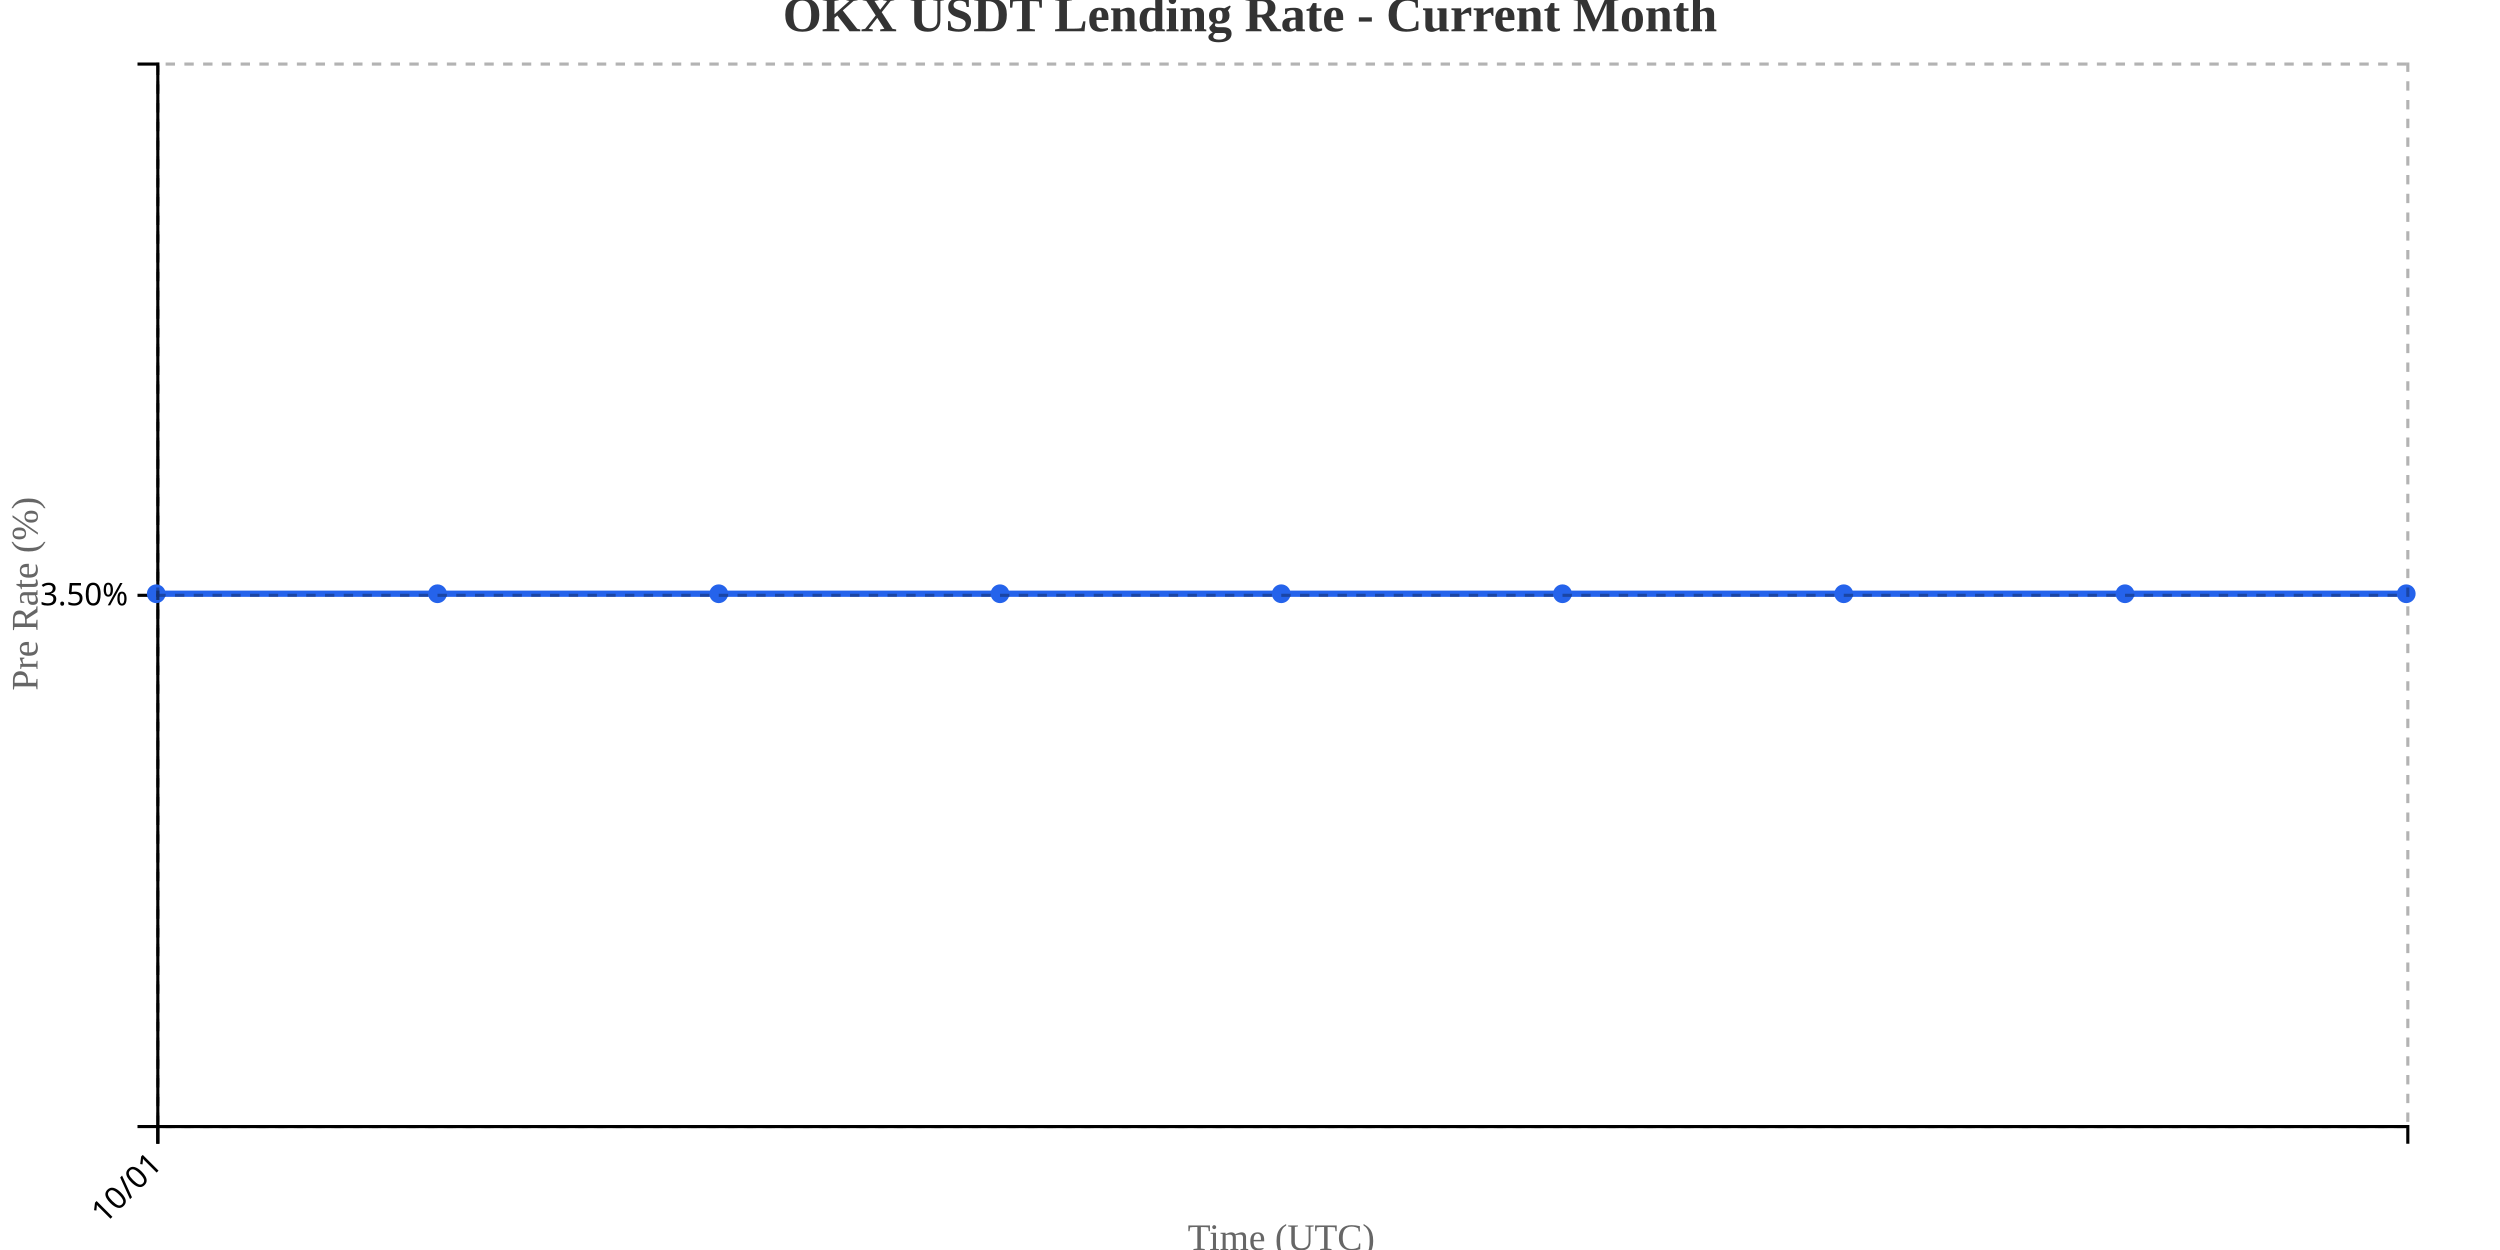
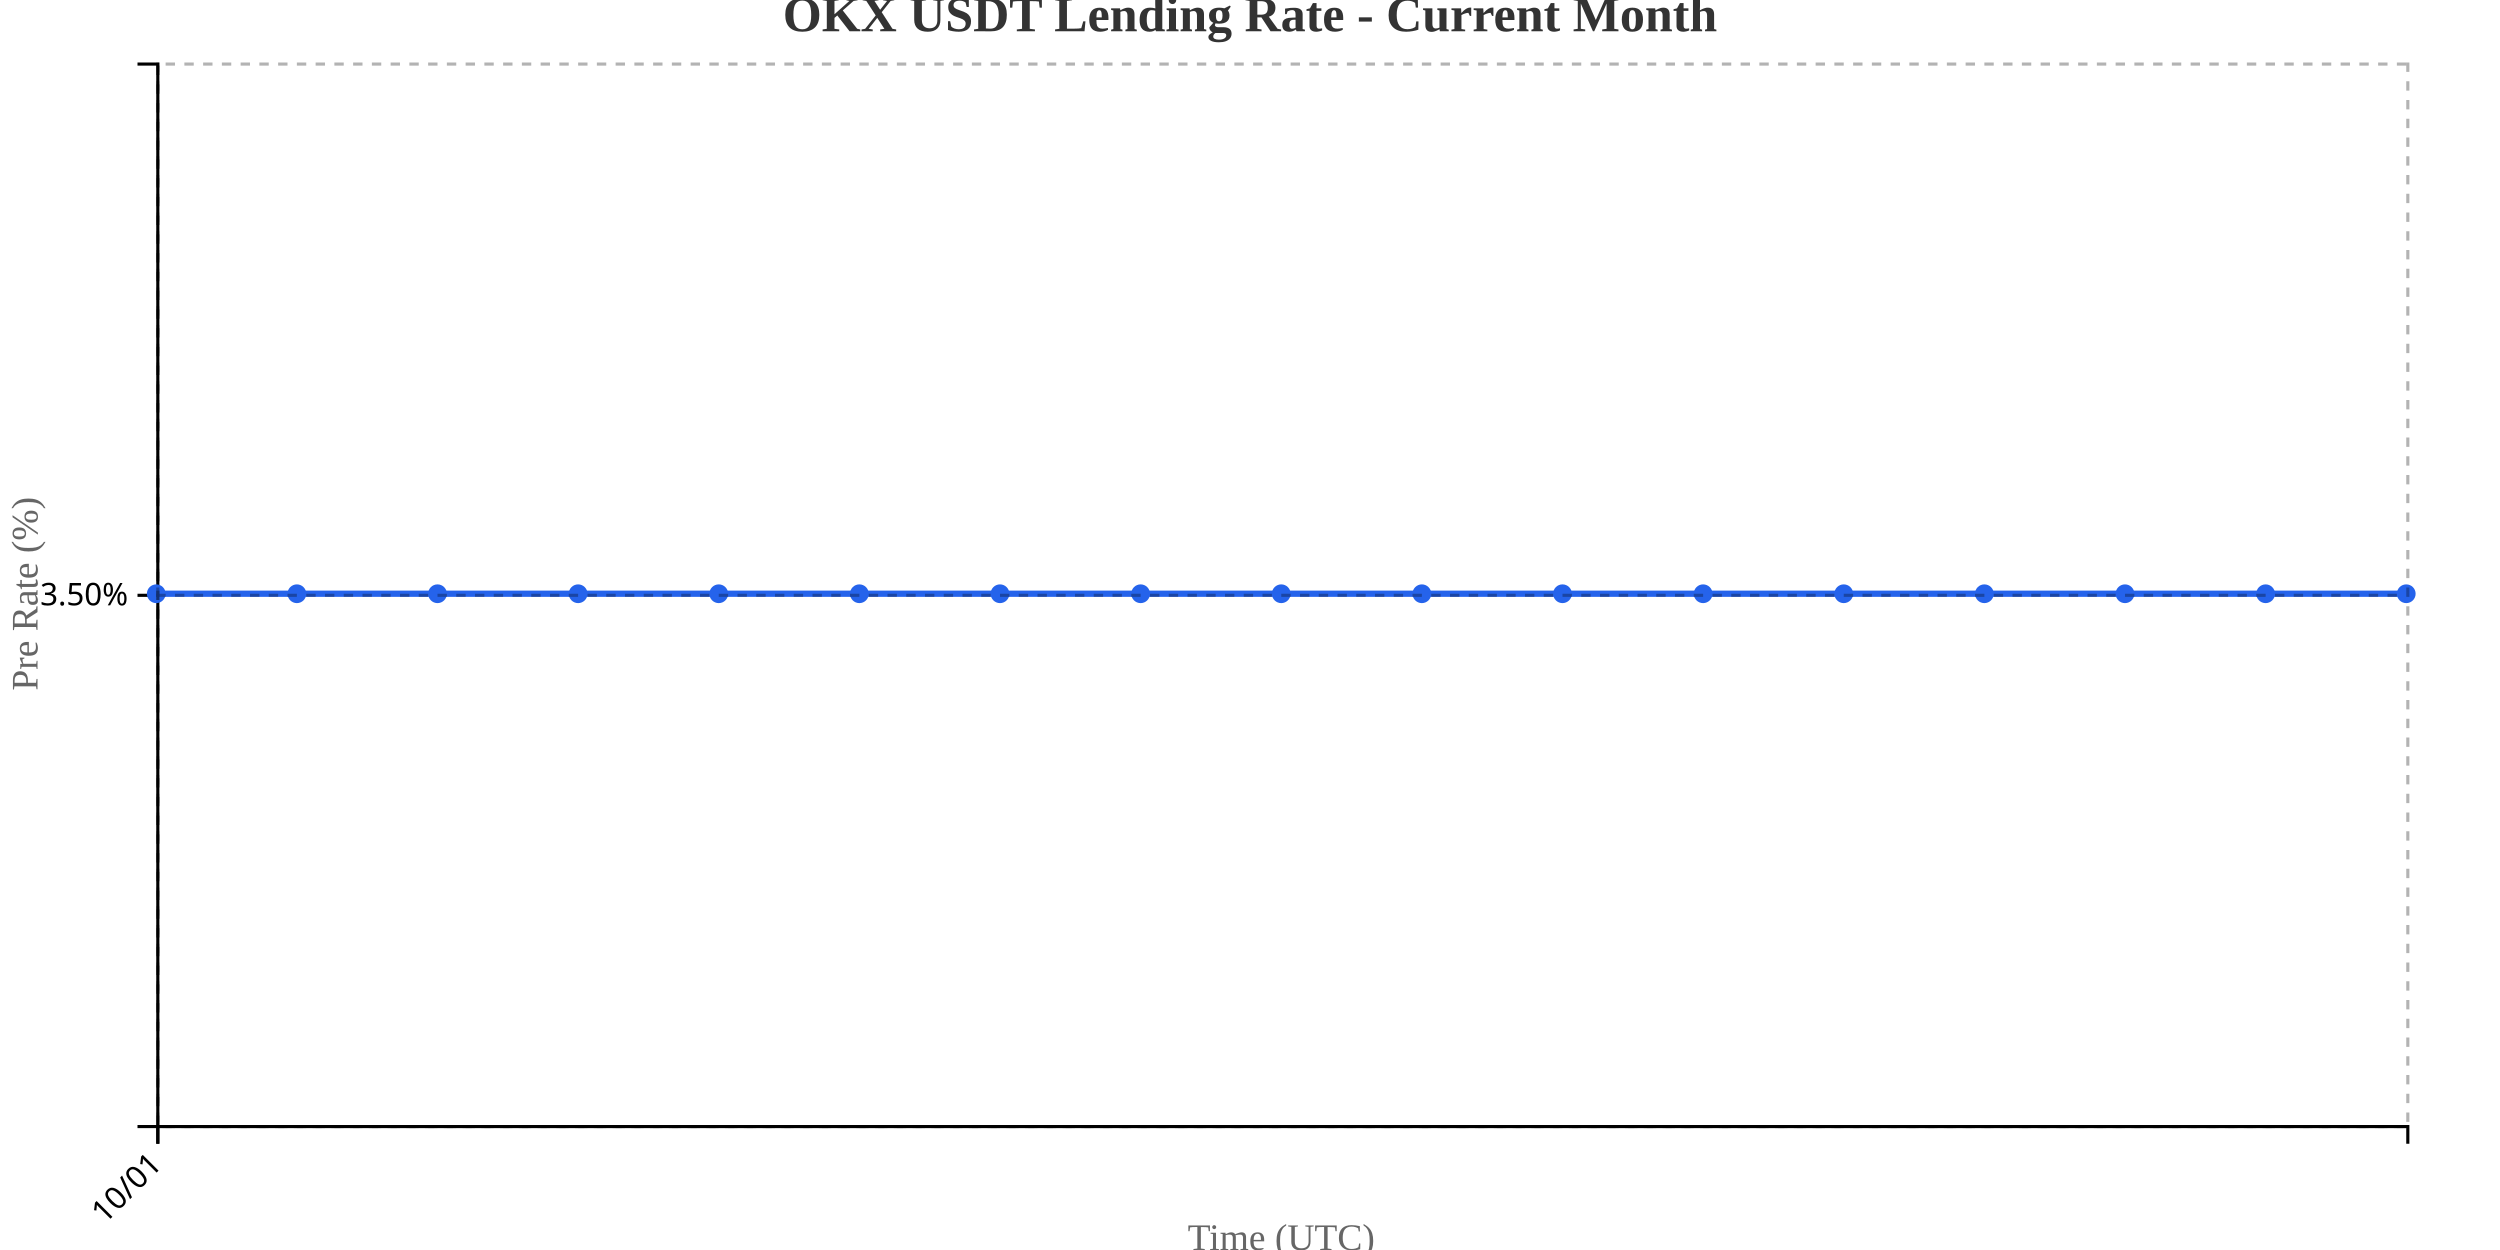
<svg xmlns="http://www.w3.org/2000/svg" width="800" height="400">
  <g transform="translate(50,20)">
    <g transform="translate(0,340)" fill="none" font-size="10" font-family="sans-serif" text-anchor="middle">
      <path class="domain" stroke="currentColor" d="M0.5,6V0.5H720.5V6" />
      <g class="tick" opacity="1" transform="translate(0.5,0)">
        <line stroke="currentColor" y2="6" />
        <text fill="currentColor" y="9" dy=".15em" style="text-anchor: end;" dx="-.8em" transform="rotate(-45)">10/01</text>
      </g>
    </g>
    <g fill="none" font-size="10" font-family="sans-serif" text-anchor="end">
      <path class="domain" stroke="currentColor" d="M-6,340.5H0.5V0.5H-6" />
      <g class="tick" opacity="1" transform="translate(0,170.5)">
        <line stroke="currentColor" x2="-6" />
        <text fill="currentColor" x="-9" dy="0.32em">3.50%</text>
      </g>
    </g>
    <text transform="rotate(-90)" y="-50" x="-170" dy="1em" style="text-anchor: middle; font-size: 12px; fill: #666;">Pre Rate (%)</text>
    <text transform="translate(360, 380)" style="text-anchor: middle; font-size: 12px; fill: #666;">Time (UTC)</text>
-     <path fill="none" stroke="#2563eb" stroke-width="2" d="M0,170C30,170,60,170,90,170C120,170,150,170,180,170C210,170,240,170,270,170C300,170,330,170,360,170C390,170,420,170,450,170C480,170,510,170,540,170C570,170,600,170,630,170C660,170,690,170,720,170" />
+     <path fill="none" stroke="#2563eb" stroke-width="2" d="M0,170C15,170,30,170,45,170C60,170,75,170,90,170C105,170,120,170,135,170C150,170,165,170,180,170C195,170,210,170,225,170C240,170,255,170,270,170C285,170,300,170,315,170C330,170,345,170,360,170C375,170,390,170,405,170C420,170,435,170,450,170C465,170,480,170,495,170C510,170,525,170,540,170C555,170,570,170,585,170C600,170,615,170,630,170C645,170,660,170,675,170C690,170,705,170,720,170" />
    <circle class="dot" cx="0" cy="170" r="3" fill="#2563eb" />
+     <circle class="dot" cx="45" cy="170" r="3" fill="#2563eb" />
    <circle class="dot" cx="90" cy="170" r="3" fill="#2563eb" />
+     <circle class="dot" cx="135" cy="170" r="3" fill="#2563eb" />
    <circle class="dot" cx="180" cy="170" r="3" fill="#2563eb" />
+     <circle class="dot" cx="225" cy="170" r="3" fill="#2563eb" />
    <circle class="dot" cx="270" cy="170" r="3" fill="#2563eb" />
+     <circle class="dot" cx="315" cy="170" r="3" fill="#2563eb" />
    <circle class="dot" cx="360" cy="170" r="3" fill="#2563eb" />
+     <circle class="dot" cx="405" cy="170" r="3" fill="#2563eb" />
    <circle class="dot" cx="450" cy="170" r="3" fill="#2563eb" />
+     <circle class="dot" cx="495" cy="170" r="3" fill="#2563eb" />
    <circle class="dot" cx="540" cy="170" r="3" fill="#2563eb" />
+     <circle class="dot" cx="585" cy="170" r="3" fill="#2563eb" />
    <circle class="dot" cx="630" cy="170" r="3" fill="#2563eb" />
+     <circle class="dot" cx="675" cy="170" r="3" fill="#2563eb" />
    <circle class="dot" cx="720" cy="170" r="3" fill="#2563eb" />
    <g class="grid" transform="translate(0,340)" fill="none" font-size="10" font-family="sans-serif" text-anchor="middle" style="stroke-dasharray: 3,3; opacity: 0.3;">
      <path class="domain" stroke="currentColor" d="M0.5,-340V0.5H720.5V-340" />
      <g class="tick" opacity="1" transform="translate(0.5,0)">
        <line stroke="currentColor" y2="-340" />
        <text fill="currentColor" y="3" dy="0.71em" />
      </g>
    </g>
    <g class="grid" fill="none" font-size="10" font-family="sans-serif" text-anchor="end" style="stroke-dasharray: 3,3; opacity: 0.3;">
      <path class="domain" stroke="currentColor" d="M720,340.5H0.5V0.5H720" />
      <g class="tick" opacity="1" transform="translate(0,170.5)">
        <line stroke="currentColor" x2="720" />
        <text fill="currentColor" x="-3" dy="0.32em" />
      </g>
    </g>
  </g>
  <text x="400" y="10" text-anchor="middle" style="font-size: 16px; font-weight: bold; fill: #333;">OKX USDT Lending Rate - Current Month</text>
</svg>
